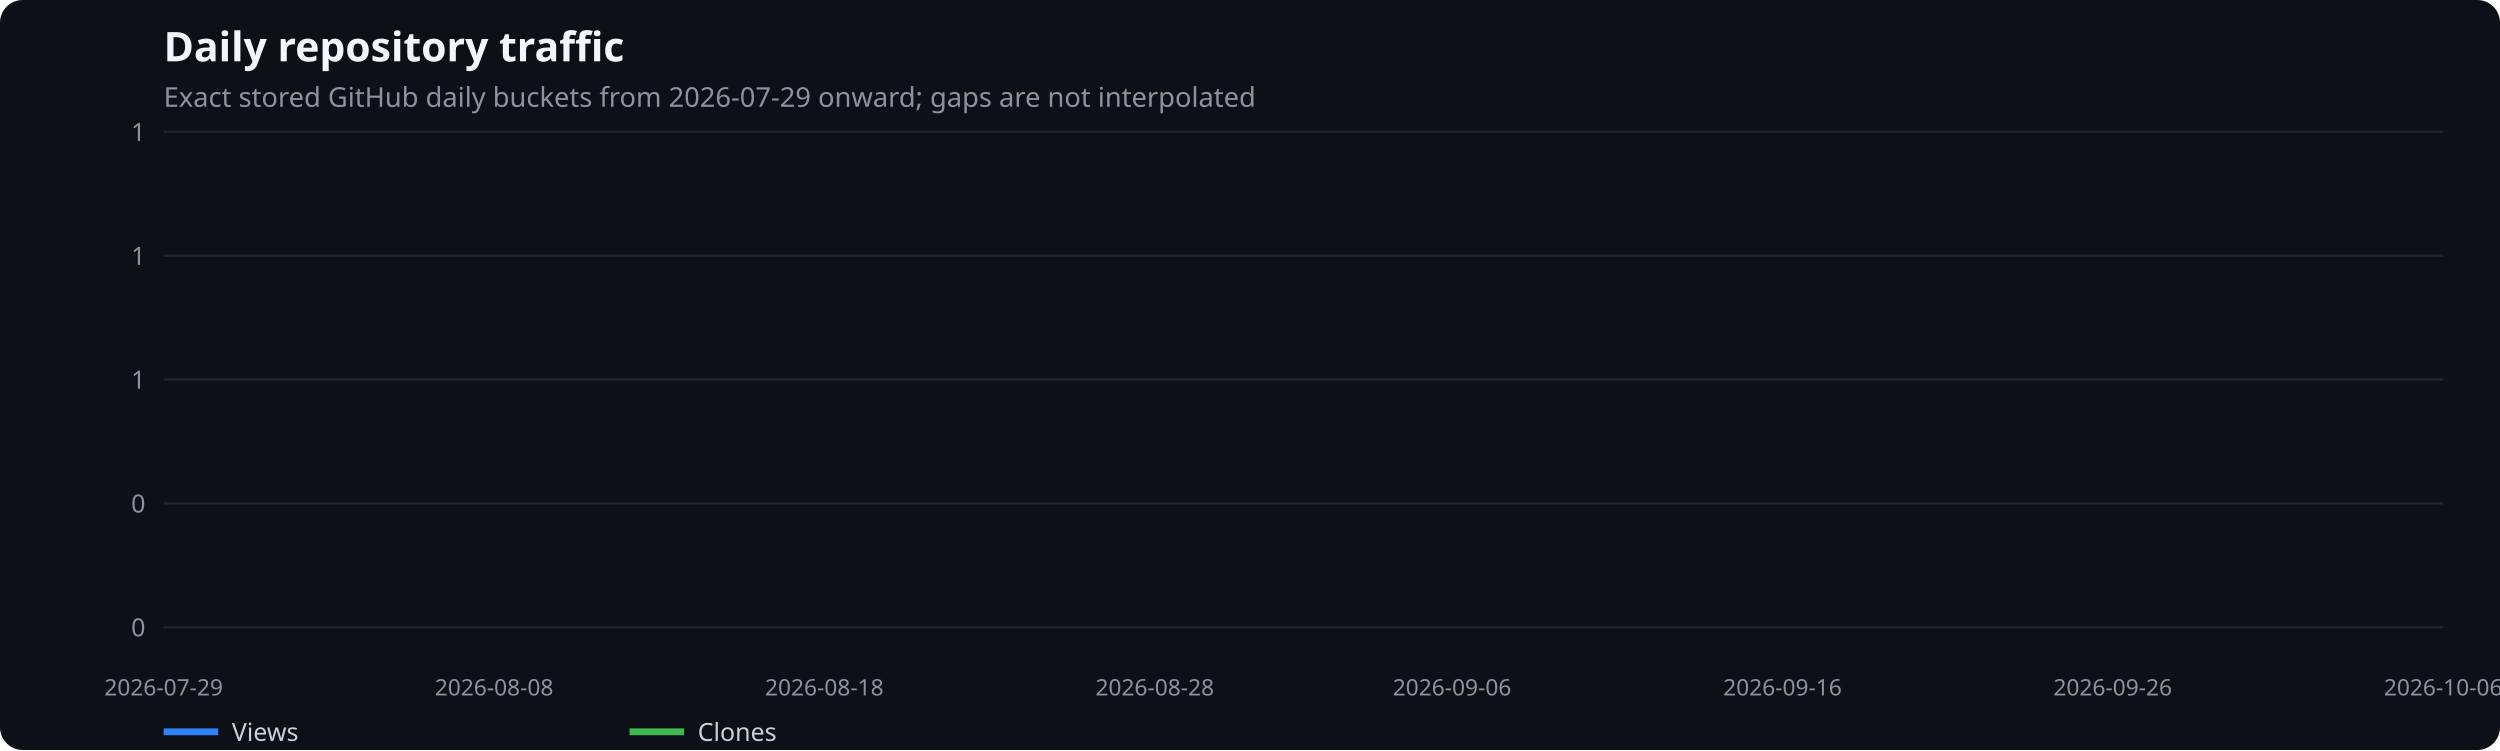
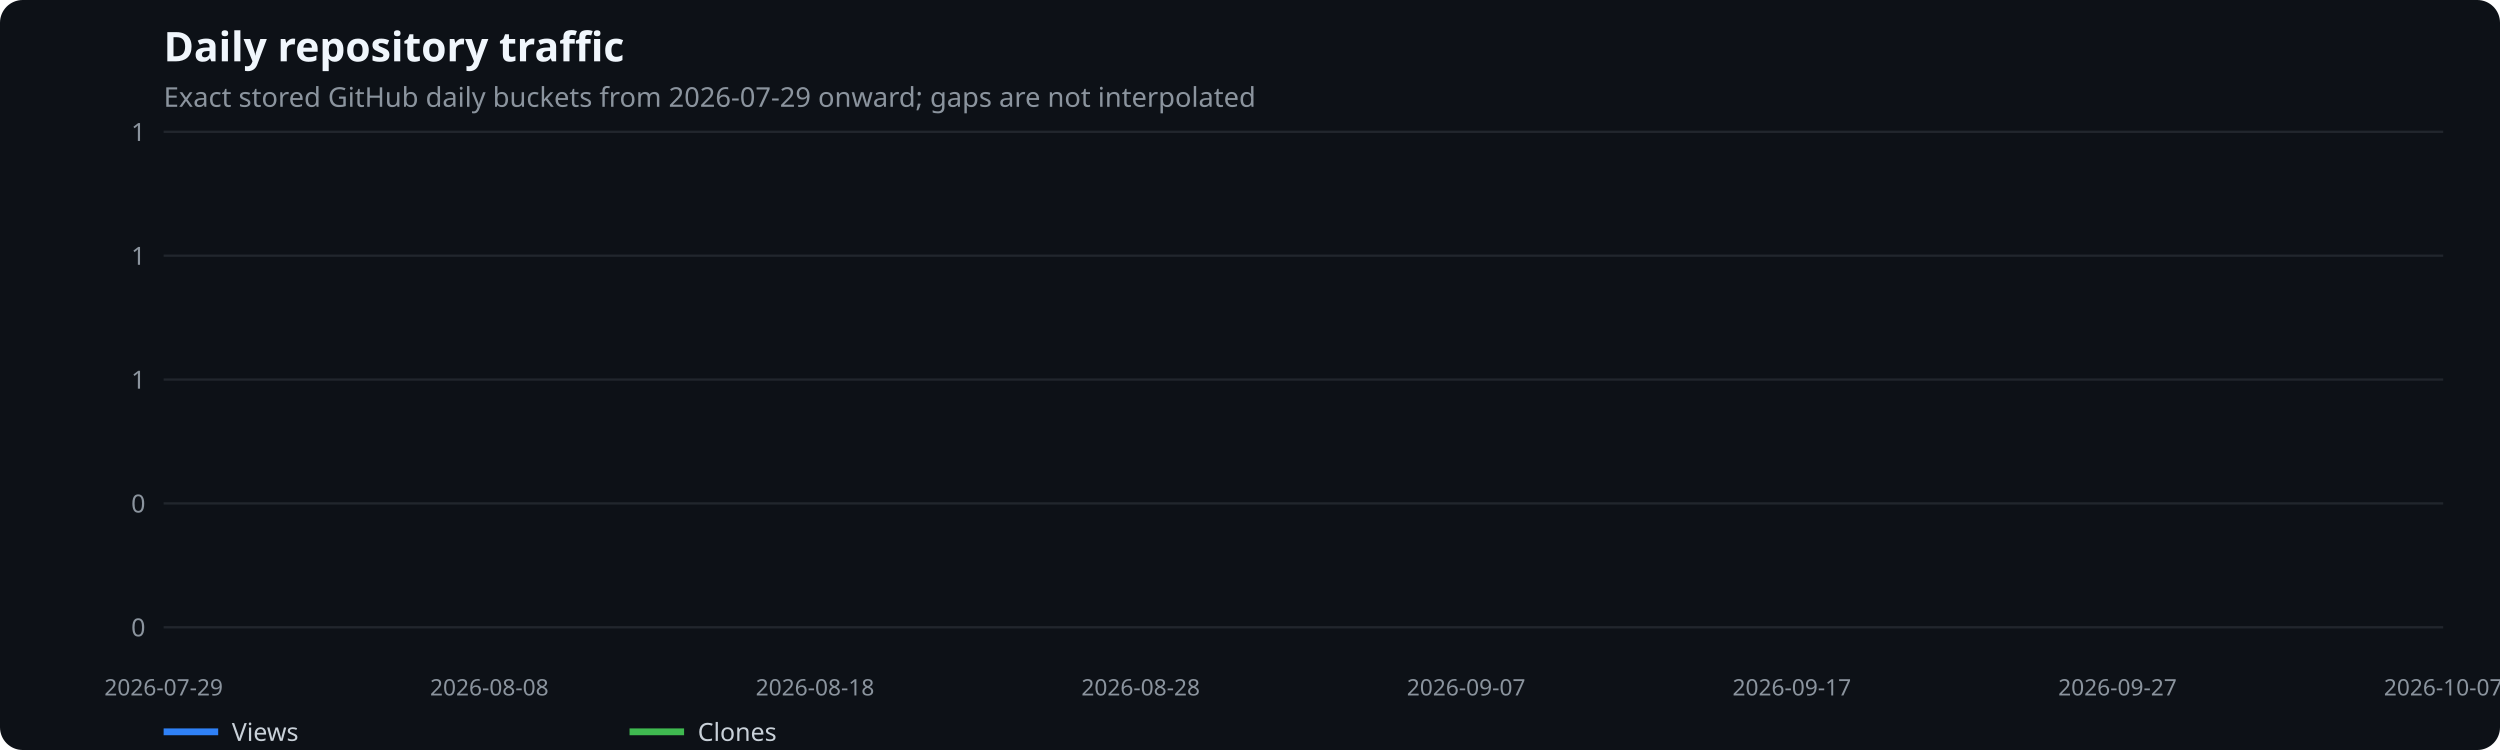
<svg xmlns="http://www.w3.org/2000/svg" width="1100" height="330" viewBox="0 0 1100 330" role="img" aria-label="Daily repository traffic">
  <rect width="100%" height="100%" fill="#0d1117" rx="10" />
  <text x="72" y="27" fill="#f0f6fc" font-family="system-ui,sans-serif" font-size="18" font-weight="600">Daily repository traffic</text>
  <text x="72" y="47" fill="#8b949e" font-family="system-ui,sans-serif" font-size="12">Exact stored GitHub daily buckets from 2026-07-29 onward; gaps are not interpolated</text>
  <line x1="72" x2="1075" y1="276.0" y2="276.0" stroke="#21262d" />
  <text x="64" y="280.0" text-anchor="end" fill="#8b949e" font-family="system-ui,sans-serif" font-size="11">0</text>
  <line x1="72" x2="1075" y1="221.5" y2="221.5" stroke="#21262d" />
  <text x="64" y="225.5" text-anchor="end" fill="#8b949e" font-family="system-ui,sans-serif" font-size="11">0</text>
  <line x1="72" x2="1075" y1="167.0" y2="167.0" stroke="#21262d" />
  <text x="64" y="171.0" text-anchor="end" fill="#8b949e" font-family="system-ui,sans-serif" font-size="11">1</text>
  <line x1="72" x2="1075" y1="112.5" y2="112.5" stroke="#21262d" />
  <text x="64" y="116.5" text-anchor="end" fill="#8b949e" font-family="system-ui,sans-serif" font-size="11">1</text>
  <line x1="72" x2="1075" y1="58.0" y2="58.0" stroke="#21262d" />
  <text x="64" y="62.0" text-anchor="end" fill="#8b949e" font-family="system-ui,sans-serif" font-size="11">1</text>
  <text x="72.0" y="306" text-anchor="middle" fill="#8b949e" font-family="system-ui,sans-serif" font-size="10">2026-07-29</text>
-   <text x="217.4" y="306" text-anchor="middle" fill="#8b949e" font-family="system-ui,sans-serif" font-size="10">2026-08-08</text>
-   <text x="362.7" y="306" text-anchor="middle" fill="#8b949e" font-family="system-ui,sans-serif" font-size="10">2026-08-18</text>
-   <text x="508.1" y="306" text-anchor="middle" fill="#8b949e" font-family="system-ui,sans-serif" font-size="10">2026-08-28</text>
-   <text x="638.9" y="306" text-anchor="middle" fill="#8b949e" font-family="system-ui,sans-serif" font-size="10">2026-09-06</text>
-   <text x="784.3" y="306" text-anchor="middle" fill="#8b949e" font-family="system-ui,sans-serif" font-size="10">2026-09-16</text>
-   <text x="929.6" y="306" text-anchor="middle" fill="#8b949e" font-family="system-ui,sans-serif" font-size="10">2026-09-26</text>
-   <text x="1075.0" y="306" text-anchor="middle" fill="#8b949e" font-family="system-ui,sans-serif" font-size="10">2026-10-06</text>
+   <text x="215.3" y="306" text-anchor="middle" fill="#8b949e" font-family="system-ui,sans-serif" font-size="10">2026-08-08</text>
+   <text x="358.6" y="306" text-anchor="middle" fill="#8b949e" font-family="system-ui,sans-serif" font-size="10">2026-08-18</text>
+   <text x="501.9" y="306" text-anchor="middle" fill="#8b949e" font-family="system-ui,sans-serif" font-size="10">2026-08-28</text>
+   <text x="645.1" y="306" text-anchor="middle" fill="#8b949e" font-family="system-ui,sans-serif" font-size="10">2026-09-07</text>
+   <text x="788.4" y="306" text-anchor="middle" fill="#8b949e" font-family="system-ui,sans-serif" font-size="10">2026-09-17</text>
+   <text x="931.7" y="306" text-anchor="middle" fill="#8b949e" font-family="system-ui,sans-serif" font-size="10">2026-09-27</text>
+   <text x="1075.0" y="306" text-anchor="middle" fill="#8b949e" font-family="system-ui,sans-serif" font-size="10">2026-10-07</text>
  <line x1="72" x2="96" y1="322" y2="322" stroke="#2f81f7" stroke-width="3" />
  <text x="102" y="326" fill="#c9d1d9" font-family="system-ui,sans-serif" font-size="11">Views</text>
  <line x1="277" x2="301" y1="322" y2="322" stroke="#3fb950" stroke-width="3" />
  <text x="307" y="326" fill="#c9d1d9" font-family="system-ui,sans-serif" font-size="11">Clones</text>
</svg>
